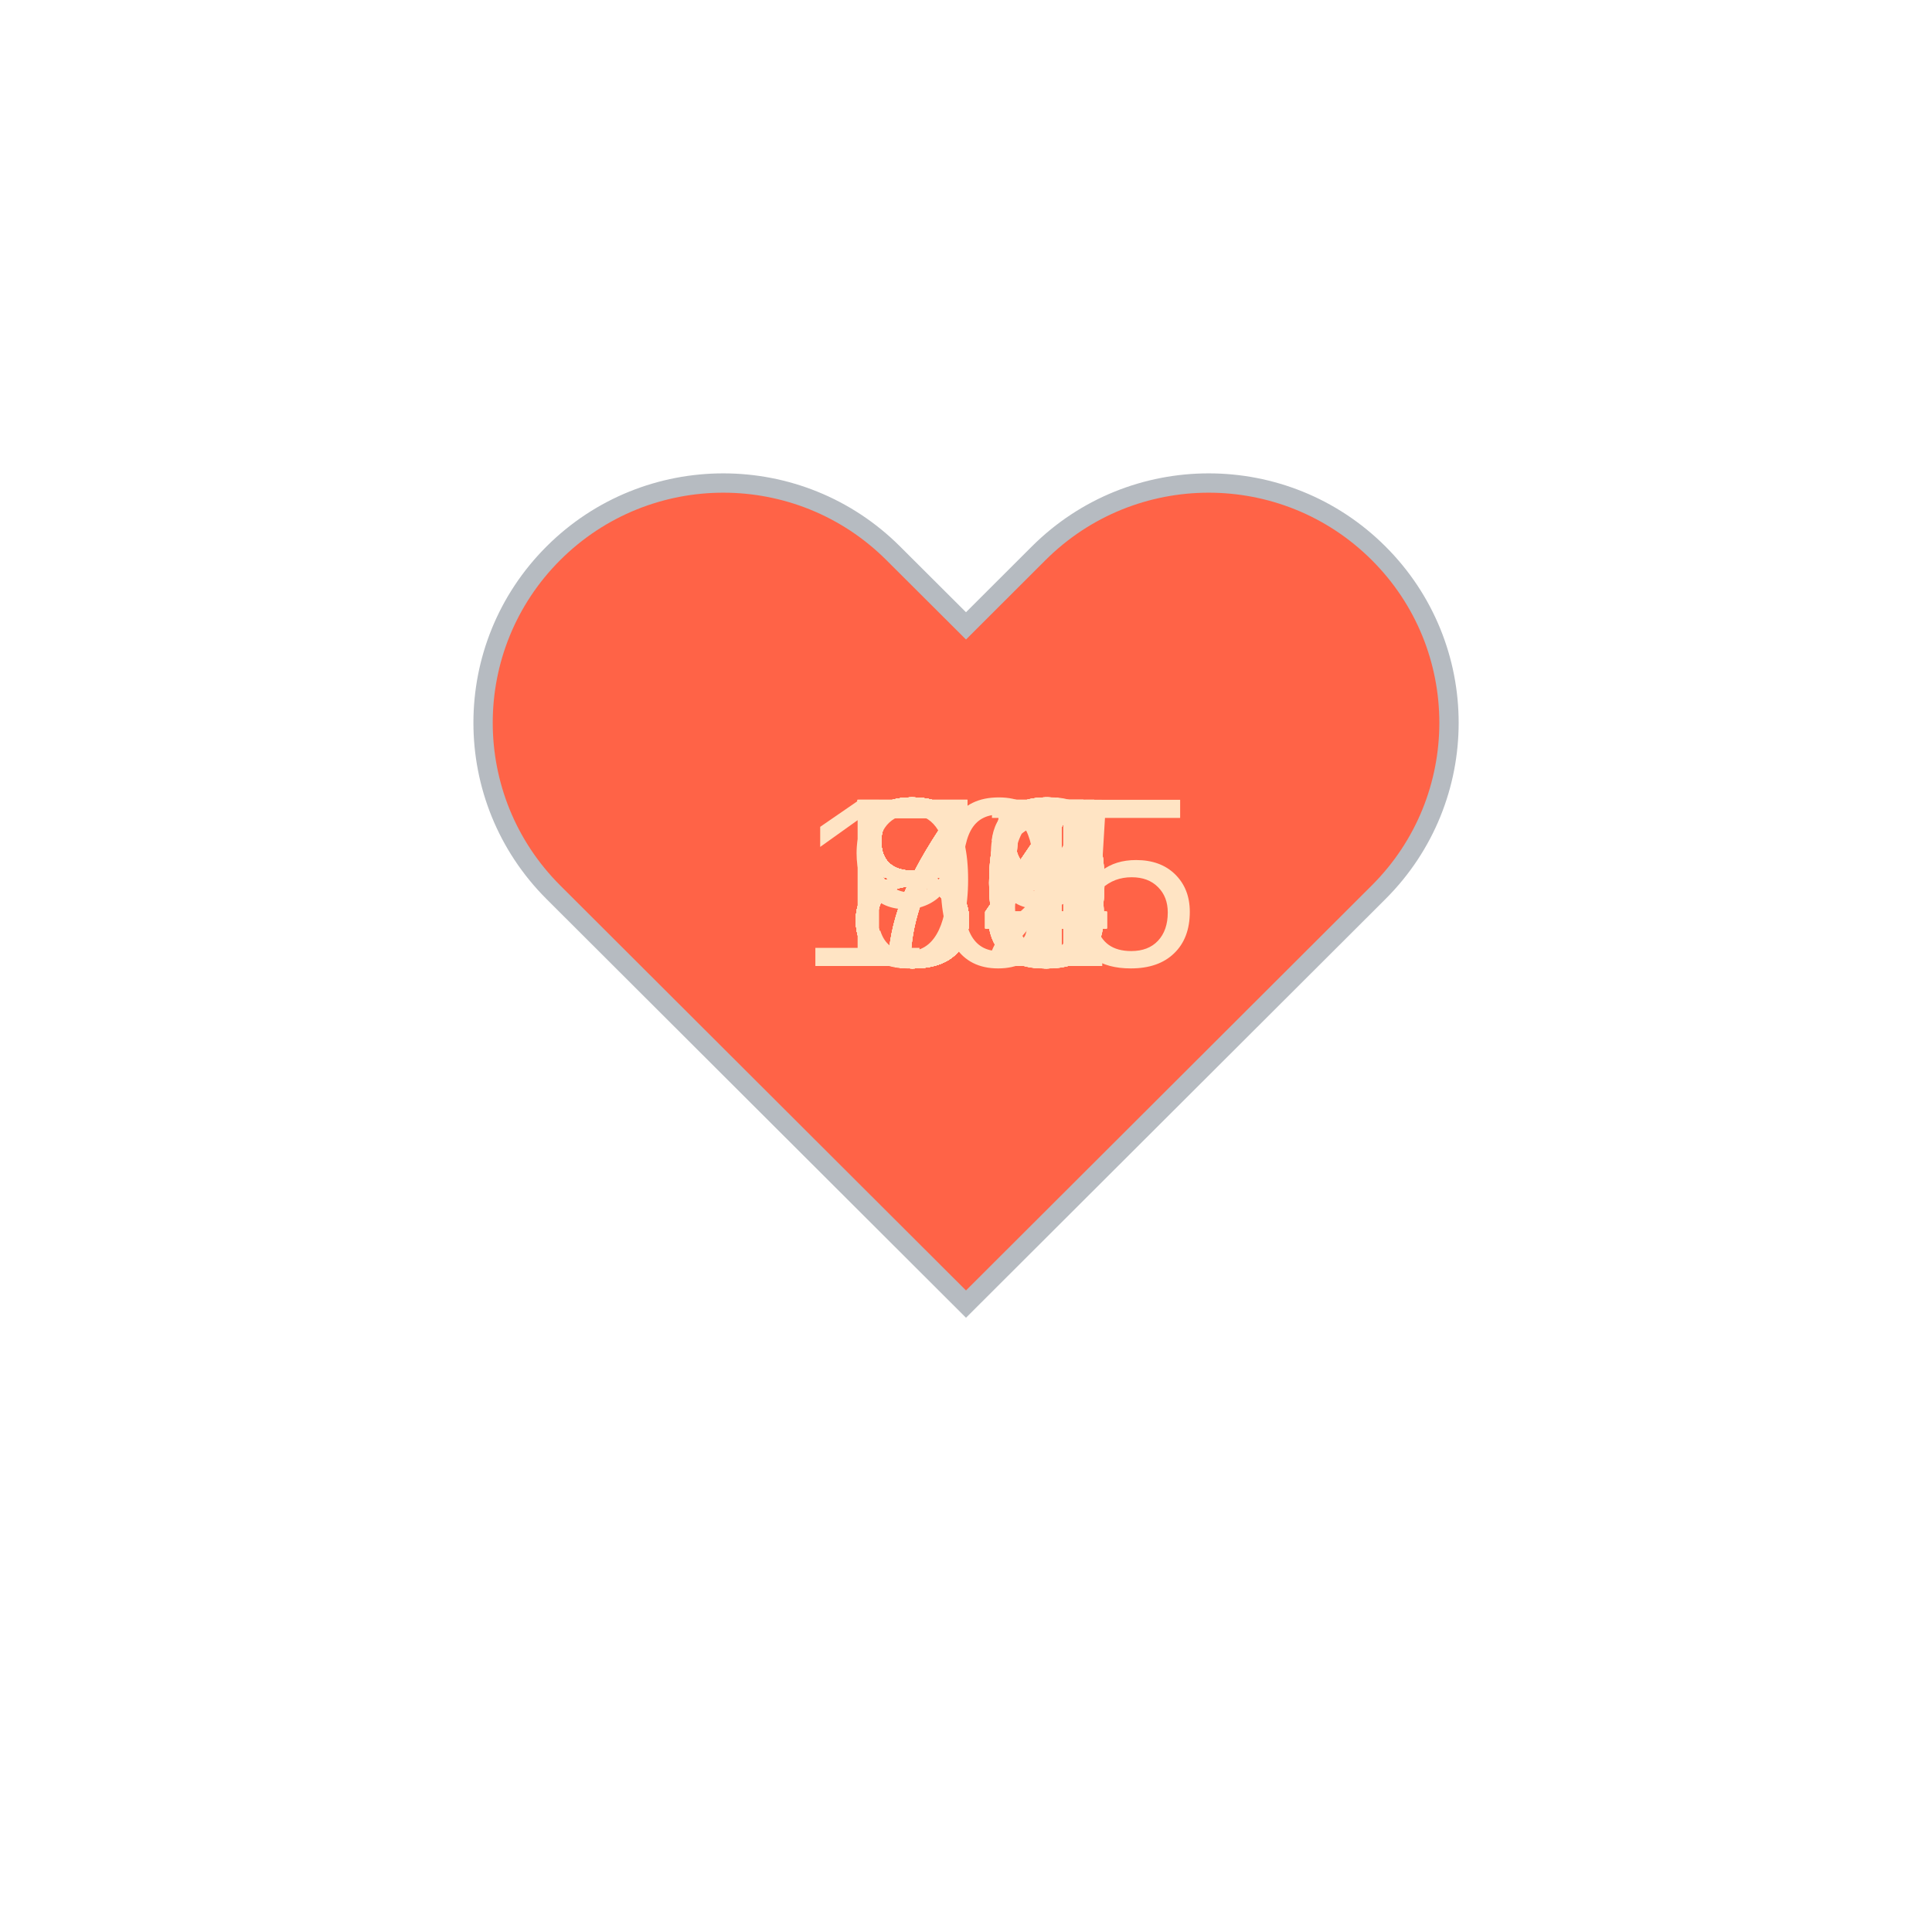
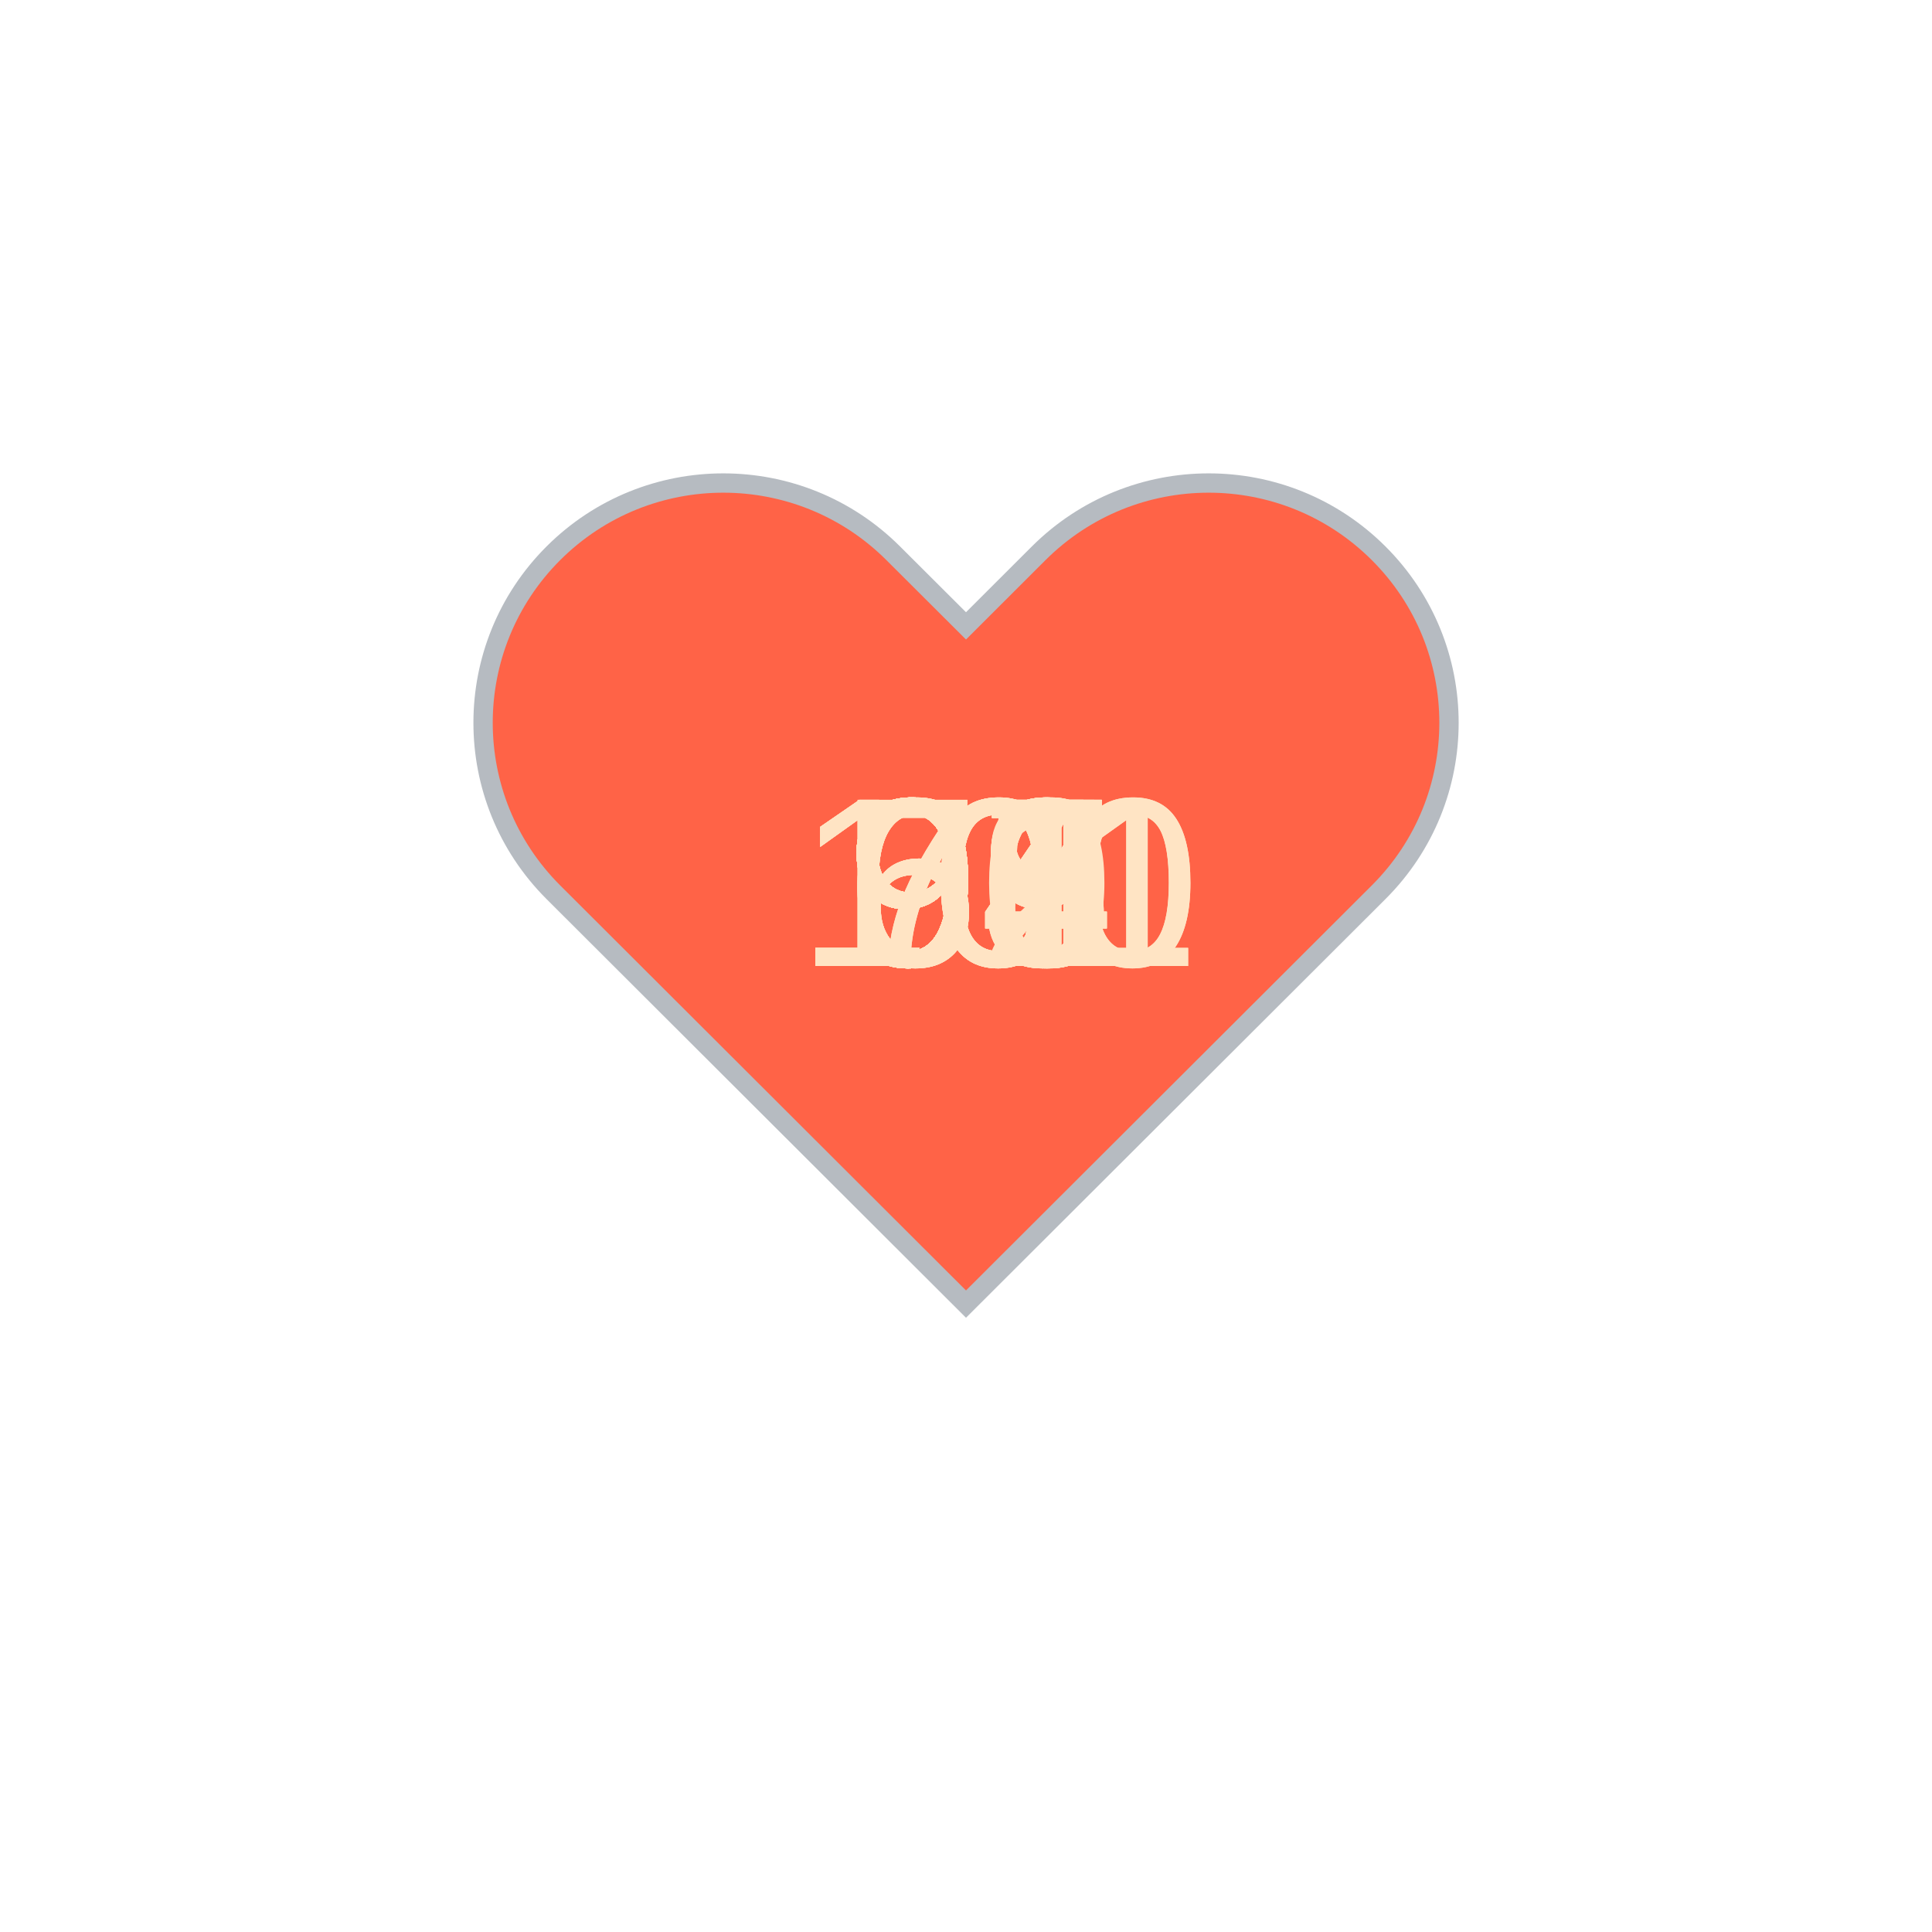
<svg xmlns="http://www.w3.org/2000/svg" baseProfile="full" height="150" version="1.1" viewBox="0,0,200,200" width="150">
  <defs />
  <g transform="translate(100 100)">
    <path d="M92.71,7.27L92.71,7.27c-9.71-9.69-25.46-9.69-35.18,0L50,14.79l-7.54-7.52C32.75-2.42,17-2.42,7.29,7.27v0 c-9.71,9.69-9.71,25.41,0,35.1L50,85l42.71-42.63C102.43,32.68,102.43,16.96,92.71,7.27z" fill="tomato" stroke="#B6BBC1" stroke-width="2" transform="translate(-50 -50)" />
    <animateTransform additive="sum" attributeName="transform" dur="1.2s" repeatCount="indefinite" type="scale" values="1; 1.5; 1.25; 1.5; 1.5; 1;" />
-     <text fill="bisque" style="font-size:25px; font-family:Arial" transform="translate(-12.5 0)">81<animate attributeName="visibility" dur="36.0s" keyTimes="0;0.03;0.07;0.1;0.13;0.17;0.2;0.23;0.27;0.3;0.33;0.37;0.4;0.43;0.47;0.5;0.53;0.57;0.6;0.63;0.67;0.7;0.73;0.77;0.8;0.83;0.87;0.9;0.93;0.97;1.0" repeatCount="indefinite" values="visible;hidden;hidden;hidden;hidden;hidden;hidden;hidden;hidden;hidden;hidden;hidden;hidden;hidden;hidden;hidden;hidden;hidden;hidden;hidden;hidden;hidden;hidden;hidden;hidden;hidden;hidden;hidden;hidden;hidden;hidden" />
+     <text fill="bisque" style="font-size:25px; font-family:Arial" transform="translate(-12.5 0)">98<animate attributeName="visibility" dur="36.0s" keyTimes="0;0.03;0.07;0.1;0.13;0.17;0.2;0.23;0.27;0.3;0.33;0.37;0.4;0.43;0.47;0.5;0.53;0.57;0.6;0.63;0.67;0.7;0.73;0.77;0.8;0.83;0.87;0.9;0.93;0.97;1.0" repeatCount="indefinite" values="visible;hidden;hidden;hidden;hidden;hidden;hidden;hidden;hidden;hidden;hidden;hidden;hidden;hidden;hidden;hidden;hidden;hidden;hidden;hidden;hidden;hidden;hidden;hidden;hidden;hidden;hidden;hidden;hidden;hidden;hidden" />
    </text>
-     <text fill="bisque" style="font-size:25px; font-family:Arial" transform="translate(-12.5 0)">78<animate attributeName="visibility" dur="36.0s" keyTimes="0;0.03;0.07;0.1;0.13;0.17;0.2;0.23;0.27;0.3;0.33;0.37;0.4;0.43;0.47;0.5;0.53;0.57;0.6;0.63;0.67;0.7;0.73;0.77;0.8;0.83;0.87;0.9;0.93;0.97;1.0" repeatCount="indefinite" values="hidden;visible;hidden;hidden;hidden;hidden;hidden;hidden;hidden;hidden;hidden;hidden;hidden;hidden;hidden;hidden;hidden;hidden;hidden;hidden;hidden;hidden;hidden;hidden;hidden;hidden;hidden;hidden;hidden;hidden;hidden" />
+     <text fill="bisque" style="font-size:25px; font-family:Arial" transform="translate(-12.5 0)">96<animate attributeName="visibility" dur="36.0s" keyTimes="0;0.03;0.07;0.1;0.13;0.17;0.2;0.23;0.27;0.3;0.33;0.37;0.4;0.43;0.47;0.5;0.53;0.57;0.6;0.63;0.67;0.7;0.73;0.77;0.8;0.83;0.87;0.9;0.93;0.97;1.0" repeatCount="indefinite" values="hidden;visible;hidden;hidden;hidden;hidden;hidden;hidden;hidden;hidden;hidden;hidden;hidden;hidden;hidden;hidden;hidden;hidden;hidden;hidden;hidden;hidden;hidden;hidden;hidden;hidden;hidden;hidden;hidden;hidden;hidden" />
    </text>
-     <text fill="bisque" style="font-size:25px; font-family:Arial" transform="translate(-12.5 0)">79<animate attributeName="visibility" dur="36.0s" keyTimes="0;0.03;0.07;0.1;0.13;0.17;0.2;0.23;0.27;0.3;0.33;0.37;0.4;0.43;0.47;0.5;0.53;0.57;0.6;0.63;0.67;0.7;0.73;0.77;0.8;0.83;0.87;0.9;0.93;0.97;1.0" repeatCount="indefinite" values="hidden;hidden;visible;hidden;hidden;hidden;hidden;hidden;hidden;hidden;hidden;hidden;hidden;hidden;hidden;hidden;hidden;hidden;hidden;hidden;hidden;hidden;hidden;hidden;hidden;hidden;hidden;hidden;hidden;hidden;hidden" />
+     <text fill="bisque" style="font-size:25px; font-family:Arial" transform="translate(-12.5 0)">97<animate attributeName="visibility" dur="36.0s" keyTimes="0;0.03;0.07;0.1;0.13;0.17;0.2;0.23;0.27;0.3;0.33;0.37;0.4;0.43;0.47;0.5;0.53;0.57;0.6;0.63;0.67;0.7;0.73;0.77;0.8;0.83;0.87;0.9;0.93;0.97;1.0" repeatCount="indefinite" values="hidden;hidden;visible;hidden;hidden;hidden;hidden;hidden;hidden;hidden;hidden;hidden;hidden;hidden;hidden;hidden;hidden;hidden;hidden;hidden;hidden;hidden;hidden;hidden;hidden;hidden;hidden;hidden;hidden;hidden;hidden" />
    </text>
-     <text fill="bisque" style="font-size:25px; font-family:Arial" transform="translate(-12.5 0)">78<animate attributeName="visibility" dur="36.0s" keyTimes="0;0.03;0.07;0.1;0.13;0.17;0.2;0.23;0.27;0.3;0.33;0.37;0.4;0.43;0.47;0.5;0.53;0.57;0.6;0.63;0.67;0.7;0.73;0.77;0.8;0.83;0.87;0.9;0.93;0.97;1.0" repeatCount="indefinite" values="hidden;hidden;hidden;visible;hidden;hidden;hidden;hidden;hidden;hidden;hidden;hidden;hidden;hidden;hidden;hidden;hidden;hidden;hidden;hidden;hidden;hidden;hidden;hidden;hidden;hidden;hidden;hidden;hidden;hidden;hidden" />
+     <text fill="bisque" style="font-size:25px; font-family:Arial" transform="translate(-12.5 0)">99<animate attributeName="visibility" dur="36.0s" keyTimes="0;0.03;0.07;0.1;0.13;0.17;0.2;0.23;0.27;0.3;0.33;0.37;0.4;0.43;0.47;0.5;0.53;0.57;0.6;0.63;0.67;0.7;0.73;0.77;0.8;0.83;0.87;0.9;0.93;0.97;1.0" repeatCount="indefinite" values="hidden;hidden;hidden;visible;hidden;hidden;hidden;hidden;hidden;hidden;hidden;hidden;hidden;hidden;hidden;hidden;hidden;hidden;hidden;hidden;hidden;hidden;hidden;hidden;hidden;hidden;hidden;hidden;hidden;hidden;hidden" />
    </text>
-     <text fill="bisque" style="font-size:25px; font-family:Arial" transform="translate(-12.5 0)">75<animate attributeName="visibility" dur="36.0s" keyTimes="0;0.03;0.07;0.1;0.13;0.17;0.2;0.23;0.27;0.3;0.33;0.37;0.4;0.43;0.47;0.5;0.53;0.57;0.6;0.63;0.67;0.7;0.73;0.77;0.8;0.83;0.87;0.9;0.93;0.97;1.0" repeatCount="indefinite" values="hidden;hidden;hidden;hidden;visible;hidden;hidden;hidden;hidden;hidden;hidden;hidden;hidden;hidden;hidden;hidden;hidden;hidden;hidden;hidden;hidden;hidden;hidden;hidden;hidden;hidden;hidden;hidden;hidden;hidden;hidden" />
+     <text fill="bisque" style="font-size:25px; font-family:Arial" transform="translate(-12.5 0)">79<animate attributeName="visibility" dur="36.0s" keyTimes="0;0.03;0.07;0.1;0.13;0.17;0.2;0.23;0.27;0.3;0.33;0.37;0.4;0.43;0.47;0.5;0.53;0.57;0.6;0.63;0.67;0.7;0.73;0.77;0.8;0.83;0.87;0.9;0.93;0.97;1.0" repeatCount="indefinite" values="hidden;hidden;hidden;hidden;visible;hidden;hidden;hidden;hidden;hidden;hidden;hidden;hidden;hidden;hidden;hidden;hidden;hidden;hidden;hidden;hidden;hidden;hidden;hidden;hidden;hidden;hidden;hidden;hidden;hidden;hidden" />
    </text>
-     <text fill="bisque" style="font-size:25px; font-family:Arial" transform="translate(-12.5 0)">78<animate attributeName="visibility" dur="36.0s" keyTimes="0;0.03;0.07;0.1;0.13;0.17;0.2;0.23;0.27;0.3;0.33;0.37;0.4;0.43;0.47;0.5;0.53;0.57;0.6;0.63;0.67;0.7;0.73;0.77;0.8;0.83;0.87;0.9;0.93;0.97;1.0" repeatCount="indefinite" values="hidden;hidden;hidden;hidden;hidden;visible;hidden;hidden;hidden;hidden;hidden;hidden;hidden;hidden;hidden;hidden;hidden;hidden;hidden;hidden;hidden;hidden;hidden;hidden;hidden;hidden;hidden;hidden;hidden;hidden;hidden" />
+     <text fill="bisque" style="font-size:25px; font-family:Arial" transform="translate(-17.5 0)">100<animate attributeName="visibility" dur="36.0s" keyTimes="0;0.03;0.07;0.1;0.13;0.17;0.2;0.23;0.27;0.3;0.33;0.37;0.4;0.43;0.47;0.5;0.53;0.57;0.6;0.63;0.67;0.7;0.73;0.77;0.8;0.83;0.87;0.9;0.93;0.97;1.0" repeatCount="indefinite" values="hidden;hidden;hidden;hidden;hidden;visible;hidden;hidden;hidden;hidden;hidden;hidden;hidden;hidden;hidden;hidden;hidden;hidden;hidden;hidden;hidden;hidden;hidden;hidden;hidden;hidden;hidden;hidden;hidden;hidden;hidden" />
    </text>
-     <text fill="bisque" style="font-size:25px; font-family:Arial" transform="translate(-12.5 0)">80<animate attributeName="visibility" dur="36.0s" keyTimes="0;0.03;0.07;0.1;0.13;0.17;0.2;0.23;0.27;0.3;0.33;0.37;0.4;0.43;0.47;0.5;0.53;0.57;0.6;0.63;0.67;0.7;0.73;0.77;0.8;0.83;0.87;0.9;0.93;0.97;1.0" repeatCount="indefinite" values="hidden;hidden;hidden;hidden;hidden;hidden;visible;hidden;hidden;hidden;hidden;hidden;hidden;hidden;hidden;hidden;hidden;hidden;hidden;hidden;hidden;hidden;hidden;hidden;hidden;hidden;hidden;hidden;hidden;hidden;hidden" />
+     <text fill="bisque" style="font-size:25px; font-family:Arial" transform="translate(-17.5 0)">101<animate attributeName="visibility" dur="36.0s" keyTimes="0;0.03;0.07;0.1;0.13;0.17;0.2;0.23;0.27;0.3;0.33;0.37;0.4;0.43;0.47;0.5;0.53;0.57;0.6;0.63;0.67;0.7;0.73;0.77;0.8;0.83;0.87;0.9;0.93;0.97;1.0" repeatCount="indefinite" values="hidden;hidden;hidden;hidden;hidden;hidden;visible;hidden;hidden;hidden;hidden;hidden;hidden;hidden;hidden;hidden;hidden;hidden;hidden;hidden;hidden;hidden;hidden;hidden;hidden;hidden;hidden;hidden;hidden;hidden;hidden" />
    </text>
-     <text fill="bisque" style="font-size:25px; font-family:Arial" transform="translate(-12.5 0)">80<animate attributeName="visibility" dur="36.0s" keyTimes="0;0.03;0.07;0.1;0.13;0.17;0.2;0.23;0.27;0.3;0.33;0.37;0.4;0.43;0.47;0.5;0.53;0.57;0.6;0.63;0.67;0.7;0.73;0.77;0.8;0.83;0.87;0.9;0.93;0.97;1.0" repeatCount="indefinite" values="hidden;hidden;hidden;hidden;hidden;hidden;hidden;visible;hidden;hidden;hidden;hidden;hidden;hidden;hidden;hidden;hidden;hidden;hidden;hidden;hidden;hidden;hidden;hidden;hidden;hidden;hidden;hidden;hidden;hidden;hidden" />
+     <text fill="bisque" style="font-size:25px; font-family:Arial" transform="translate(-17.5 0)">101<animate attributeName="visibility" dur="36.0s" keyTimes="0;0.03;0.07;0.1;0.13;0.17;0.2;0.23;0.27;0.3;0.33;0.37;0.4;0.43;0.47;0.5;0.53;0.57;0.6;0.63;0.67;0.7;0.73;0.77;0.8;0.83;0.87;0.9;0.93;0.97;1.0" repeatCount="indefinite" values="hidden;hidden;hidden;hidden;hidden;hidden;hidden;visible;hidden;hidden;hidden;hidden;hidden;hidden;hidden;hidden;hidden;hidden;hidden;hidden;hidden;hidden;hidden;hidden;hidden;hidden;hidden;hidden;hidden;hidden;hidden" />
    </text>
-     <text fill="bisque" style="font-size:25px; font-family:Arial" transform="translate(-12.5 0)">85<animate attributeName="visibility" dur="36.0s" keyTimes="0;0.03;0.07;0.1;0.13;0.17;0.2;0.23;0.27;0.3;0.33;0.37;0.4;0.43;0.47;0.5;0.53;0.57;0.6;0.63;0.67;0.7;0.73;0.77;0.8;0.83;0.87;0.9;0.93;0.97;1.0" repeatCount="indefinite" values="hidden;hidden;hidden;hidden;hidden;hidden;hidden;hidden;visible;hidden;hidden;hidden;hidden;hidden;hidden;hidden;hidden;hidden;hidden;hidden;hidden;hidden;hidden;hidden;hidden;hidden;hidden;hidden;hidden;hidden;hidden" />
+     <text fill="bisque" style="font-size:25px; font-family:Arial" transform="translate(-12.5 0)">99<animate attributeName="visibility" dur="36.0s" keyTimes="0;0.03;0.07;0.1;0.13;0.17;0.2;0.23;0.27;0.3;0.33;0.37;0.4;0.43;0.47;0.5;0.53;0.57;0.6;0.63;0.67;0.7;0.73;0.77;0.8;0.83;0.87;0.9;0.93;0.97;1.0" repeatCount="indefinite" values="hidden;hidden;hidden;hidden;hidden;hidden;hidden;hidden;visible;hidden;hidden;hidden;hidden;hidden;hidden;hidden;hidden;hidden;hidden;hidden;hidden;hidden;hidden;hidden;hidden;hidden;hidden;hidden;hidden;hidden;hidden" />
    </text>
-     <text fill="bisque" style="font-size:25px; font-family:Arial" transform="translate(-12.5 0)">86<animate attributeName="visibility" dur="36.0s" keyTimes="0;0.03;0.07;0.1;0.13;0.17;0.2;0.23;0.27;0.3;0.33;0.37;0.4;0.43;0.47;0.5;0.53;0.57;0.6;0.63;0.67;0.7;0.73;0.77;0.8;0.83;0.87;0.9;0.93;0.97;1.0" repeatCount="indefinite" values="hidden;hidden;hidden;hidden;hidden;hidden;hidden;hidden;hidden;visible;hidden;hidden;hidden;hidden;hidden;hidden;hidden;hidden;hidden;hidden;hidden;hidden;hidden;hidden;hidden;hidden;hidden;hidden;hidden;hidden;hidden" />
+     <text fill="bisque" style="font-size:25px; font-family:Arial" transform="translate(-12.5 0)">99<animate attributeName="visibility" dur="36.0s" keyTimes="0;0.03;0.07;0.1;0.13;0.17;0.2;0.23;0.27;0.3;0.33;0.37;0.4;0.43;0.47;0.5;0.53;0.57;0.6;0.63;0.67;0.7;0.73;0.77;0.8;0.83;0.87;0.9;0.93;0.97;1.0" repeatCount="indefinite" values="hidden;hidden;hidden;hidden;hidden;hidden;hidden;hidden;hidden;visible;hidden;hidden;hidden;hidden;hidden;hidden;hidden;hidden;hidden;hidden;hidden;hidden;hidden;hidden;hidden;hidden;hidden;hidden;hidden;hidden;hidden" />
    </text>
-     <text fill="bisque" style="font-size:25px; font-family:Arial" transform="translate(-12.5 0)">88<animate attributeName="visibility" dur="36.0s" keyTimes="0;0.03;0.07;0.1;0.13;0.17;0.2;0.23;0.27;0.3;0.33;0.37;0.4;0.43;0.47;0.5;0.53;0.57;0.6;0.63;0.67;0.7;0.73;0.77;0.8;0.83;0.87;0.9;0.93;0.97;1.0" repeatCount="indefinite" values="hidden;hidden;hidden;hidden;hidden;hidden;hidden;hidden;hidden;hidden;visible;hidden;hidden;hidden;hidden;hidden;hidden;hidden;hidden;hidden;hidden;hidden;hidden;hidden;hidden;hidden;hidden;hidden;hidden;hidden;hidden" />
+     <text fill="bisque" style="font-size:25px; font-family:Arial" transform="translate(-17.5 0)">100<animate attributeName="visibility" dur="36.0s" keyTimes="0;0.03;0.07;0.1;0.13;0.17;0.2;0.23;0.27;0.3;0.33;0.37;0.4;0.43;0.47;0.5;0.53;0.57;0.6;0.63;0.67;0.7;0.73;0.77;0.8;0.83;0.87;0.9;0.93;0.97;1.0" repeatCount="indefinite" values="hidden;hidden;hidden;hidden;hidden;hidden;hidden;hidden;hidden;hidden;visible;hidden;hidden;hidden;hidden;hidden;hidden;hidden;hidden;hidden;hidden;hidden;hidden;hidden;hidden;hidden;hidden;hidden;hidden;hidden;hidden" />
    </text>
-     <text fill="bisque" style="font-size:25px; font-family:Arial" transform="translate(-12.5 0)">85<animate attributeName="visibility" dur="36.0s" keyTimes="0;0.03;0.07;0.1;0.13;0.17;0.2;0.23;0.27;0.3;0.33;0.37;0.4;0.43;0.47;0.5;0.53;0.57;0.6;0.63;0.67;0.7;0.73;0.77;0.8;0.83;0.87;0.9;0.93;0.97;1.0" repeatCount="indefinite" values="hidden;hidden;hidden;hidden;hidden;hidden;hidden;hidden;hidden;hidden;hidden;visible;hidden;hidden;hidden;hidden;hidden;hidden;hidden;hidden;hidden;hidden;hidden;hidden;hidden;hidden;hidden;hidden;hidden;hidden;hidden" />
+     <text fill="bisque" style="font-size:25px; font-family:Arial" transform="translate(-12.5 0)">97<animate attributeName="visibility" dur="36.0s" keyTimes="0;0.03;0.07;0.1;0.13;0.17;0.2;0.23;0.27;0.3;0.33;0.37;0.4;0.43;0.47;0.5;0.53;0.57;0.6;0.63;0.67;0.7;0.73;0.77;0.8;0.83;0.87;0.9;0.93;0.97;1.0" repeatCount="indefinite" values="hidden;hidden;hidden;hidden;hidden;hidden;hidden;hidden;hidden;hidden;hidden;visible;hidden;hidden;hidden;hidden;hidden;hidden;hidden;hidden;hidden;hidden;hidden;hidden;hidden;hidden;hidden;hidden;hidden;hidden;hidden" />
    </text>
-     <text fill="bisque" style="font-size:25px; font-family:Arial" transform="translate(-12.5 0)">84<animate attributeName="visibility" dur="36.0s" keyTimes="0;0.03;0.07;0.1;0.13;0.17;0.2;0.23;0.27;0.3;0.33;0.37;0.4;0.43;0.47;0.5;0.53;0.57;0.6;0.63;0.67;0.7;0.73;0.77;0.8;0.83;0.87;0.9;0.93;0.97;1.0" repeatCount="indefinite" values="hidden;hidden;hidden;hidden;hidden;hidden;hidden;hidden;hidden;hidden;hidden;hidden;visible;hidden;hidden;hidden;hidden;hidden;hidden;hidden;hidden;hidden;hidden;hidden;hidden;hidden;hidden;hidden;hidden;hidden;hidden" />
+     <text fill="bisque" style="font-size:25px; font-family:Arial" transform="translate(-12.5 0)">97<animate attributeName="visibility" dur="36.0s" keyTimes="0;0.03;0.07;0.1;0.13;0.17;0.2;0.23;0.27;0.3;0.33;0.37;0.4;0.43;0.47;0.5;0.53;0.57;0.6;0.63;0.67;0.7;0.73;0.77;0.8;0.83;0.87;0.9;0.93;0.97;1.0" repeatCount="indefinite" values="hidden;hidden;hidden;hidden;hidden;hidden;hidden;hidden;hidden;hidden;hidden;hidden;visible;hidden;hidden;hidden;hidden;hidden;hidden;hidden;hidden;hidden;hidden;hidden;hidden;hidden;hidden;hidden;hidden;hidden;hidden" />
    </text>
-     <text fill="bisque" style="font-size:25px; font-family:Arial" transform="translate(-12.5 0)">84<animate attributeName="visibility" dur="36.0s" keyTimes="0;0.03;0.07;0.1;0.13;0.17;0.2;0.23;0.27;0.3;0.33;0.37;0.4;0.43;0.47;0.5;0.53;0.57;0.6;0.63;0.67;0.7;0.73;0.77;0.8;0.83;0.87;0.9;0.93;0.97;1.0" repeatCount="indefinite" values="hidden;hidden;hidden;hidden;hidden;hidden;hidden;hidden;hidden;hidden;hidden;hidden;hidden;visible;hidden;hidden;hidden;hidden;hidden;hidden;hidden;hidden;hidden;hidden;hidden;hidden;hidden;hidden;hidden;hidden;hidden" />
+     <text fill="bisque" style="font-size:25px; font-family:Arial" transform="translate(-12.5 0)">96<animate attributeName="visibility" dur="36.0s" keyTimes="0;0.03;0.07;0.1;0.13;0.17;0.2;0.23;0.27;0.3;0.33;0.37;0.4;0.43;0.47;0.5;0.53;0.57;0.6;0.63;0.67;0.7;0.73;0.77;0.8;0.83;0.87;0.9;0.93;0.97;1.0" repeatCount="indefinite" values="hidden;hidden;hidden;hidden;hidden;hidden;hidden;hidden;hidden;hidden;hidden;hidden;hidden;visible;hidden;hidden;hidden;hidden;hidden;hidden;hidden;hidden;hidden;hidden;hidden;hidden;hidden;hidden;hidden;hidden;hidden" />
    </text>
-     <text fill="bisque" style="font-size:25px; font-family:Arial" transform="translate(-12.5 0)">80<animate attributeName="visibility" dur="36.0s" keyTimes="0;0.03;0.07;0.1;0.13;0.17;0.2;0.23;0.27;0.3;0.33;0.37;0.4;0.43;0.47;0.5;0.53;0.57;0.6;0.63;0.67;0.7;0.73;0.77;0.8;0.83;0.87;0.9;0.93;0.97;1.0" repeatCount="indefinite" values="hidden;hidden;hidden;hidden;hidden;hidden;hidden;hidden;hidden;hidden;hidden;hidden;hidden;hidden;visible;hidden;hidden;hidden;hidden;hidden;hidden;hidden;hidden;hidden;hidden;hidden;hidden;hidden;hidden;hidden;hidden" />
+     <text fill="bisque" style="font-size:25px; font-family:Arial" transform="translate(-12.5 0)">94<animate attributeName="visibility" dur="36.0s" keyTimes="0;0.03;0.07;0.1;0.13;0.17;0.2;0.23;0.27;0.3;0.33;0.37;0.4;0.43;0.47;0.5;0.53;0.57;0.6;0.63;0.67;0.7;0.73;0.77;0.8;0.83;0.87;0.9;0.93;0.97;1.0" repeatCount="indefinite" values="hidden;hidden;hidden;hidden;hidden;hidden;hidden;hidden;hidden;hidden;hidden;hidden;hidden;hidden;visible;hidden;hidden;hidden;hidden;hidden;hidden;hidden;hidden;hidden;hidden;hidden;hidden;hidden;hidden;hidden;hidden" />
    </text>
-     <text fill="bisque" style="font-size:25px; font-family:Arial" transform="translate(-12.5 0)">87<animate attributeName="visibility" dur="36.0s" keyTimes="0;0.03;0.07;0.1;0.13;0.17;0.2;0.23;0.27;0.3;0.33;0.37;0.4;0.43;0.47;0.5;0.53;0.57;0.6;0.63;0.67;0.7;0.73;0.77;0.8;0.83;0.87;0.9;0.93;0.97;1.0" repeatCount="indefinite" values="hidden;hidden;hidden;hidden;hidden;hidden;hidden;hidden;hidden;hidden;hidden;hidden;hidden;hidden;hidden;visible;hidden;hidden;hidden;hidden;hidden;hidden;hidden;hidden;hidden;hidden;hidden;hidden;hidden;hidden;hidden" />
+     <text fill="bisque" style="font-size:25px; font-family:Arial" transform="translate(-12.5 0)">97<animate attributeName="visibility" dur="36.0s" keyTimes="0;0.03;0.07;0.1;0.13;0.17;0.2;0.23;0.27;0.3;0.33;0.37;0.4;0.43;0.47;0.5;0.53;0.57;0.6;0.63;0.67;0.7;0.73;0.77;0.8;0.83;0.87;0.9;0.93;0.97;1.0" repeatCount="indefinite" values="hidden;hidden;hidden;hidden;hidden;hidden;hidden;hidden;hidden;hidden;hidden;hidden;hidden;hidden;hidden;visible;hidden;hidden;hidden;hidden;hidden;hidden;hidden;hidden;hidden;hidden;hidden;hidden;hidden;hidden;hidden" />
    </text>
-     <text fill="bisque" style="font-size:25px; font-family:Arial" transform="translate(-12.5 0)">85<animate attributeName="visibility" dur="36.0s" keyTimes="0;0.03;0.07;0.1;0.13;0.17;0.2;0.23;0.27;0.3;0.33;0.37;0.4;0.43;0.47;0.5;0.53;0.57;0.6;0.63;0.67;0.7;0.73;0.77;0.8;0.83;0.87;0.9;0.93;0.97;1.0" repeatCount="indefinite" values="hidden;hidden;hidden;hidden;hidden;hidden;hidden;hidden;hidden;hidden;hidden;hidden;hidden;hidden;hidden;hidden;visible;hidden;hidden;hidden;hidden;hidden;hidden;hidden;hidden;hidden;hidden;hidden;hidden;hidden;hidden" />
+     <text fill="bisque" style="font-size:25px; font-family:Arial" transform="translate(-12.5 0)">97<animate attributeName="visibility" dur="36.0s" keyTimes="0;0.03;0.07;0.1;0.13;0.17;0.2;0.23;0.27;0.3;0.33;0.37;0.4;0.43;0.47;0.5;0.53;0.57;0.6;0.63;0.67;0.7;0.73;0.77;0.8;0.83;0.87;0.9;0.93;0.97;1.0" repeatCount="indefinite" values="hidden;hidden;hidden;hidden;hidden;hidden;hidden;hidden;hidden;hidden;hidden;hidden;hidden;hidden;hidden;hidden;visible;hidden;hidden;hidden;hidden;hidden;hidden;hidden;hidden;hidden;hidden;hidden;hidden;hidden;hidden" />
    </text>
-     <text fill="bisque" style="font-size:25px; font-family:Arial" transform="translate(-12.5 0)">84<animate attributeName="visibility" dur="36.0s" keyTimes="0;0.03;0.07;0.1;0.13;0.17;0.2;0.23;0.27;0.3;0.33;0.37;0.4;0.43;0.47;0.5;0.53;0.57;0.6;0.63;0.67;0.7;0.73;0.77;0.8;0.83;0.87;0.9;0.93;0.97;1.0" repeatCount="indefinite" values="hidden;hidden;hidden;hidden;hidden;hidden;hidden;hidden;hidden;hidden;hidden;hidden;hidden;hidden;hidden;hidden;hidden;visible;hidden;hidden;hidden;hidden;hidden;hidden;hidden;hidden;hidden;hidden;hidden;hidden;hidden" />
+     <text fill="bisque" style="font-size:25px; font-family:Arial" transform="translate(-12.5 0)">97<animate attributeName="visibility" dur="36.0s" keyTimes="0;0.03;0.07;0.1;0.13;0.17;0.2;0.23;0.27;0.3;0.33;0.37;0.4;0.43;0.47;0.5;0.53;0.57;0.6;0.63;0.67;0.7;0.73;0.77;0.8;0.83;0.87;0.9;0.93;0.97;1.0" repeatCount="indefinite" values="hidden;hidden;hidden;hidden;hidden;hidden;hidden;hidden;hidden;hidden;hidden;hidden;hidden;hidden;hidden;hidden;hidden;visible;hidden;hidden;hidden;hidden;hidden;hidden;hidden;hidden;hidden;hidden;hidden;hidden;hidden" />
    </text>
-     <text fill="bisque" style="font-size:25px; font-family:Arial" transform="translate(-12.5 0)">80<animate attributeName="visibility" dur="36.0s" keyTimes="0;0.03;0.07;0.1;0.13;0.17;0.2;0.23;0.27;0.3;0.33;0.37;0.4;0.43;0.47;0.5;0.53;0.57;0.6;0.63;0.67;0.7;0.73;0.77;0.8;0.83;0.87;0.9;0.93;0.97;1.0" repeatCount="indefinite" values="hidden;hidden;hidden;hidden;hidden;hidden;hidden;hidden;hidden;hidden;hidden;hidden;hidden;hidden;hidden;hidden;hidden;hidden;visible;hidden;hidden;hidden;hidden;hidden;hidden;hidden;hidden;hidden;hidden;hidden;hidden" />
+     <text fill="bisque" style="font-size:25px; font-family:Arial" transform="translate(-12.5 0)">95<animate attributeName="visibility" dur="36.0s" keyTimes="0;0.03;0.07;0.1;0.13;0.17;0.2;0.23;0.27;0.3;0.33;0.37;0.4;0.43;0.47;0.5;0.53;0.57;0.6;0.63;0.67;0.7;0.73;0.77;0.8;0.83;0.87;0.9;0.93;0.97;1.0" repeatCount="indefinite" values="hidden;hidden;hidden;hidden;hidden;hidden;hidden;hidden;hidden;hidden;hidden;hidden;hidden;hidden;hidden;hidden;hidden;hidden;visible;hidden;hidden;hidden;hidden;hidden;hidden;hidden;hidden;hidden;hidden;hidden;hidden" />
    </text>
-     <text fill="bisque" style="font-size:25px; font-family:Arial" transform="translate(-12.5 0)">84<animate attributeName="visibility" dur="36.0s" keyTimes="0;0.03;0.07;0.1;0.13;0.17;0.2;0.23;0.27;0.3;0.33;0.37;0.4;0.43;0.47;0.5;0.53;0.57;0.6;0.63;0.67;0.7;0.73;0.77;0.8;0.83;0.87;0.9;0.93;0.97;1.0" repeatCount="indefinite" values="hidden;hidden;hidden;hidden;hidden;hidden;hidden;hidden;hidden;hidden;hidden;hidden;hidden;hidden;hidden;hidden;hidden;hidden;hidden;visible;hidden;hidden;hidden;hidden;hidden;hidden;hidden;hidden;hidden;hidden;hidden" />
+     <text fill="bisque" style="font-size:25px; font-family:Arial" transform="translate(-12.5 0)">98<animate attributeName="visibility" dur="36.0s" keyTimes="0;0.03;0.07;0.1;0.13;0.17;0.2;0.23;0.27;0.3;0.33;0.37;0.4;0.43;0.47;0.5;0.53;0.57;0.6;0.63;0.67;0.7;0.73;0.77;0.8;0.83;0.87;0.9;0.93;0.97;1.0" repeatCount="indefinite" values="hidden;hidden;hidden;hidden;hidden;hidden;hidden;hidden;hidden;hidden;hidden;hidden;hidden;hidden;hidden;hidden;hidden;hidden;hidden;visible;hidden;hidden;hidden;hidden;hidden;hidden;hidden;hidden;hidden;hidden;hidden" />
    </text>
-     <text fill="bisque" style="font-size:25px; font-family:Arial" transform="translate(-12.5 0)">72<animate attributeName="visibility" dur="36.0s" keyTimes="0;0.03;0.07;0.1;0.13;0.17;0.2;0.23;0.27;0.3;0.33;0.37;0.4;0.43;0.47;0.5;0.53;0.57;0.6;0.63;0.67;0.7;0.73;0.77;0.8;0.83;0.87;0.9;0.93;0.97;1.0" repeatCount="indefinite" values="hidden;hidden;hidden;hidden;hidden;hidden;hidden;hidden;hidden;hidden;hidden;hidden;hidden;hidden;hidden;hidden;hidden;hidden;hidden;hidden;visible;hidden;hidden;hidden;hidden;hidden;hidden;hidden;hidden;hidden;hidden" />
+     <text fill="bisque" style="font-size:25px; font-family:Arial" transform="translate(-12.5 0)">98<animate attributeName="visibility" dur="36.0s" keyTimes="0;0.03;0.07;0.1;0.13;0.17;0.2;0.23;0.27;0.3;0.33;0.37;0.4;0.43;0.47;0.5;0.53;0.57;0.6;0.63;0.67;0.7;0.73;0.77;0.8;0.83;0.87;0.9;0.93;0.97;1.0" repeatCount="indefinite" values="hidden;hidden;hidden;hidden;hidden;hidden;hidden;hidden;hidden;hidden;hidden;hidden;hidden;hidden;hidden;hidden;hidden;hidden;hidden;hidden;visible;hidden;hidden;hidden;hidden;hidden;hidden;hidden;hidden;hidden;hidden" />
    </text>
-     <text fill="bisque" style="font-size:25px; font-family:Arial" transform="translate(-12.5 0)">85<animate attributeName="visibility" dur="36.0s" keyTimes="0;0.03;0.07;0.1;0.13;0.17;0.2;0.23;0.27;0.3;0.33;0.37;0.4;0.43;0.47;0.5;0.53;0.57;0.6;0.63;0.67;0.7;0.73;0.77;0.8;0.83;0.87;0.9;0.93;0.97;1.0" repeatCount="indefinite" values="hidden;hidden;hidden;hidden;hidden;hidden;hidden;hidden;hidden;hidden;hidden;hidden;hidden;hidden;hidden;hidden;hidden;hidden;hidden;hidden;hidden;visible;hidden;hidden;hidden;hidden;hidden;hidden;hidden;hidden;hidden" />
+     <text fill="bisque" style="font-size:25px; font-family:Arial" transform="translate(-12.5 0)">93<animate attributeName="visibility" dur="36.0s" keyTimes="0;0.03;0.07;0.1;0.13;0.17;0.2;0.23;0.27;0.3;0.33;0.37;0.4;0.43;0.47;0.5;0.53;0.57;0.6;0.63;0.67;0.7;0.73;0.77;0.8;0.83;0.87;0.9;0.93;0.97;1.0" repeatCount="indefinite" values="hidden;hidden;hidden;hidden;hidden;hidden;hidden;hidden;hidden;hidden;hidden;hidden;hidden;hidden;hidden;hidden;hidden;hidden;hidden;hidden;hidden;visible;hidden;hidden;hidden;hidden;hidden;hidden;hidden;hidden;hidden" />
    </text>
    <text fill="bisque" style="font-size:25px; font-family:Arial" transform="translate(-12.5 0)">94<animate attributeName="visibility" dur="36.0s" keyTimes="0;0.03;0.07;0.1;0.13;0.17;0.2;0.23;0.27;0.3;0.33;0.37;0.4;0.43;0.47;0.5;0.53;0.57;0.6;0.63;0.67;0.7;0.73;0.77;0.8;0.83;0.87;0.9;0.93;0.97;1.0" repeatCount="indefinite" values="hidden;hidden;hidden;hidden;hidden;hidden;hidden;hidden;hidden;hidden;hidden;hidden;hidden;hidden;hidden;hidden;hidden;hidden;hidden;hidden;hidden;hidden;visible;hidden;hidden;hidden;hidden;hidden;hidden;hidden;hidden" />
    </text>
-     <text fill="bisque" style="font-size:25px; font-family:Arial" transform="translate(-12.5 0)">80<animate attributeName="visibility" dur="36.0s" keyTimes="0;0.03;0.07;0.1;0.13;0.17;0.2;0.23;0.27;0.3;0.33;0.37;0.4;0.43;0.47;0.5;0.53;0.57;0.6;0.63;0.67;0.7;0.73;0.77;0.8;0.83;0.87;0.9;0.93;0.97;1.0" repeatCount="indefinite" values="hidden;hidden;hidden;hidden;hidden;hidden;hidden;hidden;hidden;hidden;hidden;hidden;hidden;hidden;hidden;hidden;hidden;hidden;hidden;hidden;hidden;hidden;hidden;visible;hidden;hidden;hidden;hidden;hidden;hidden;hidden" />
+     <text fill="bisque" style="font-size:25px; font-family:Arial" transform="translate(-12.5 0)">92<animate attributeName="visibility" dur="36.0s" keyTimes="0;0.03;0.07;0.1;0.13;0.17;0.2;0.23;0.27;0.3;0.33;0.37;0.4;0.43;0.47;0.5;0.53;0.57;0.6;0.63;0.67;0.7;0.73;0.77;0.8;0.83;0.87;0.9;0.93;0.97;1.0" repeatCount="indefinite" values="hidden;hidden;hidden;hidden;hidden;hidden;hidden;hidden;hidden;hidden;hidden;hidden;hidden;hidden;hidden;hidden;hidden;hidden;hidden;hidden;hidden;hidden;hidden;visible;hidden;hidden;hidden;hidden;hidden;hidden;hidden" />
    </text>
-     <text fill="bisque" style="font-size:25px; font-family:Arial" transform="translate(-12.5 0)">80<animate attributeName="visibility" dur="36.0s" keyTimes="0;0.03;0.07;0.1;0.13;0.17;0.2;0.23;0.27;0.3;0.33;0.37;0.4;0.43;0.47;0.5;0.53;0.57;0.6;0.63;0.67;0.7;0.73;0.77;0.8;0.83;0.87;0.9;0.93;0.97;1.0" repeatCount="indefinite" values="hidden;hidden;hidden;hidden;hidden;hidden;hidden;hidden;hidden;hidden;hidden;hidden;hidden;hidden;hidden;hidden;hidden;hidden;hidden;hidden;hidden;hidden;hidden;hidden;visible;hidden;hidden;hidden;hidden;hidden;hidden" />
+     <text fill="bisque" style="font-size:25px; font-family:Arial" transform="translate(-12.5 0)">95<animate attributeName="visibility" dur="36.0s" keyTimes="0;0.03;0.07;0.1;0.13;0.17;0.2;0.23;0.27;0.3;0.33;0.37;0.4;0.43;0.47;0.5;0.53;0.57;0.6;0.63;0.67;0.7;0.73;0.77;0.8;0.83;0.87;0.9;0.93;0.97;1.0" repeatCount="indefinite" values="hidden;hidden;hidden;hidden;hidden;hidden;hidden;hidden;hidden;hidden;hidden;hidden;hidden;hidden;hidden;hidden;hidden;hidden;hidden;hidden;hidden;hidden;hidden;hidden;visible;hidden;hidden;hidden;hidden;hidden;hidden" />
    </text>
-     <text fill="bisque" style="font-size:25px; font-family:Arial" transform="translate(-12.5 0)">84<animate attributeName="visibility" dur="36.0s" keyTimes="0;0.03;0.07;0.1;0.13;0.17;0.2;0.23;0.27;0.3;0.33;0.37;0.4;0.43;0.47;0.5;0.53;0.57;0.6;0.63;0.67;0.7;0.73;0.77;0.8;0.83;0.87;0.9;0.93;0.97;1.0" repeatCount="indefinite" values="hidden;hidden;hidden;hidden;hidden;hidden;hidden;hidden;hidden;hidden;hidden;hidden;hidden;hidden;hidden;hidden;hidden;hidden;hidden;hidden;hidden;hidden;hidden;hidden;hidden;visible;hidden;hidden;hidden;hidden;hidden" />
+     <text fill="bisque" style="font-size:25px; font-family:Arial" transform="translate(-12.5 0)">71<animate attributeName="visibility" dur="36.0s" keyTimes="0;0.03;0.07;0.1;0.13;0.17;0.2;0.23;0.27;0.3;0.33;0.37;0.4;0.43;0.47;0.5;0.53;0.57;0.6;0.63;0.67;0.7;0.73;0.77;0.8;0.83;0.87;0.9;0.93;0.97;1.0" repeatCount="indefinite" values="hidden;hidden;hidden;hidden;hidden;hidden;hidden;hidden;hidden;hidden;hidden;hidden;hidden;hidden;hidden;hidden;hidden;hidden;hidden;hidden;hidden;hidden;hidden;hidden;hidden;visible;hidden;hidden;hidden;hidden;hidden" />
    </text>
-     <text fill="bisque" style="font-size:25px; font-family:Arial" transform="translate(-17.5 0)">105<animate attributeName="visibility" dur="36.0s" keyTimes="0;0.03;0.07;0.1;0.13;0.17;0.2;0.23;0.27;0.3;0.33;0.37;0.4;0.43;0.47;0.5;0.53;0.57;0.6;0.63;0.67;0.7;0.73;0.77;0.8;0.83;0.87;0.9;0.93;0.97;1.0" repeatCount="indefinite" values="hidden;hidden;hidden;hidden;hidden;hidden;hidden;hidden;hidden;hidden;hidden;hidden;hidden;hidden;hidden;hidden;hidden;hidden;hidden;hidden;hidden;hidden;hidden;hidden;hidden;hidden;visible;hidden;hidden;hidden;hidden" />
+     <text fill="bisque" style="font-size:25px; font-family:Arial" transform="translate(-12.5 0)">64<animate attributeName="visibility" dur="36.0s" keyTimes="0;0.03;0.07;0.1;0.13;0.17;0.2;0.23;0.27;0.3;0.33;0.37;0.4;0.43;0.47;0.5;0.53;0.57;0.6;0.63;0.67;0.7;0.73;0.77;0.8;0.83;0.87;0.9;0.93;0.97;1.0" repeatCount="indefinite" values="hidden;hidden;hidden;hidden;hidden;hidden;hidden;hidden;hidden;hidden;hidden;hidden;hidden;hidden;hidden;hidden;hidden;hidden;hidden;hidden;hidden;hidden;hidden;hidden;hidden;hidden;visible;hidden;hidden;hidden;hidden" />
    </text>
-     <text fill="bisque" style="font-size:25px; font-family:Arial" transform="translate(-12.5 0)">83<animate attributeName="visibility" dur="36.0s" keyTimes="0;0.03;0.07;0.1;0.13;0.17;0.2;0.23;0.27;0.3;0.33;0.37;0.4;0.43;0.47;0.5;0.53;0.57;0.6;0.63;0.67;0.7;0.73;0.77;0.8;0.83;0.87;0.9;0.93;0.97;1.0" repeatCount="indefinite" values="hidden;hidden;hidden;hidden;hidden;hidden;hidden;hidden;hidden;hidden;hidden;hidden;hidden;hidden;hidden;hidden;hidden;hidden;hidden;hidden;hidden;hidden;hidden;hidden;hidden;hidden;hidden;visible;hidden;hidden;hidden" />
+     <text fill="bisque" style="font-size:25px; font-family:Arial" transform="translate(-12.5 0)">66<animate attributeName="visibility" dur="36.0s" keyTimes="0;0.03;0.07;0.1;0.13;0.17;0.2;0.23;0.27;0.3;0.33;0.37;0.4;0.43;0.47;0.5;0.53;0.57;0.6;0.63;0.67;0.7;0.73;0.77;0.8;0.83;0.87;0.9;0.93;0.97;1.0" repeatCount="indefinite" values="hidden;hidden;hidden;hidden;hidden;hidden;hidden;hidden;hidden;hidden;hidden;hidden;hidden;hidden;hidden;hidden;hidden;hidden;hidden;hidden;hidden;hidden;hidden;hidden;hidden;hidden;hidden;visible;hidden;hidden;hidden" />
    </text>
-     <text fill="bisque" style="font-size:25px; font-family:Arial" transform="translate(-12.5 0)">81<animate attributeName="visibility" dur="36.0s" keyTimes="0;0.03;0.07;0.1;0.13;0.17;0.2;0.23;0.27;0.3;0.33;0.37;0.4;0.43;0.47;0.5;0.53;0.57;0.6;0.63;0.67;0.7;0.73;0.77;0.8;0.83;0.87;0.9;0.93;0.97;1.0" repeatCount="indefinite" values="hidden;hidden;hidden;hidden;hidden;hidden;hidden;hidden;hidden;hidden;hidden;hidden;hidden;hidden;hidden;hidden;hidden;hidden;hidden;hidden;hidden;hidden;hidden;hidden;hidden;hidden;hidden;hidden;visible;hidden;hidden" />
+     <text fill="bisque" style="font-size:25px; font-family:Arial" transform="translate(-12.5 0)">64<animate attributeName="visibility" dur="36.0s" keyTimes="0;0.03;0.07;0.1;0.13;0.17;0.2;0.23;0.27;0.3;0.33;0.37;0.4;0.43;0.47;0.5;0.53;0.57;0.6;0.63;0.67;0.7;0.73;0.77;0.8;0.83;0.87;0.9;0.93;0.97;1.0" repeatCount="indefinite" values="hidden;hidden;hidden;hidden;hidden;hidden;hidden;hidden;hidden;hidden;hidden;hidden;hidden;hidden;hidden;hidden;hidden;hidden;hidden;hidden;hidden;hidden;hidden;hidden;hidden;hidden;hidden;hidden;visible;hidden;hidden" />
    </text>
-     <text fill="bisque" style="font-size:25px; font-family:Arial" transform="translate(-12.5 0)">84<animate attributeName="visibility" dur="36.0s" keyTimes="0;0.03;0.07;0.1;0.13;0.17;0.2;0.23;0.27;0.3;0.33;0.37;0.4;0.43;0.47;0.5;0.53;0.57;0.6;0.63;0.67;0.7;0.73;0.77;0.8;0.83;0.87;0.9;0.93;0.97;1.0" repeatCount="indefinite" values="hidden;hidden;hidden;hidden;hidden;hidden;hidden;hidden;hidden;hidden;hidden;hidden;hidden;hidden;hidden;hidden;hidden;hidden;hidden;hidden;hidden;hidden;hidden;hidden;hidden;hidden;hidden;hidden;hidden;visible;hidden" />
+     <text fill="bisque" style="font-size:25px; font-family:Arial" transform="translate(-12.5 0)">60<animate attributeName="visibility" dur="36.0s" keyTimes="0;0.03;0.07;0.1;0.13;0.17;0.2;0.23;0.27;0.3;0.33;0.37;0.4;0.43;0.47;0.5;0.53;0.57;0.6;0.63;0.67;0.7;0.73;0.77;0.8;0.83;0.87;0.9;0.93;0.97;1.0" repeatCount="indefinite" values="hidden;hidden;hidden;hidden;hidden;hidden;hidden;hidden;hidden;hidden;hidden;hidden;hidden;hidden;hidden;hidden;hidden;hidden;hidden;hidden;hidden;hidden;hidden;hidden;hidden;hidden;hidden;hidden;hidden;visible;hidden" />
    </text>
  </g>
</svg>
